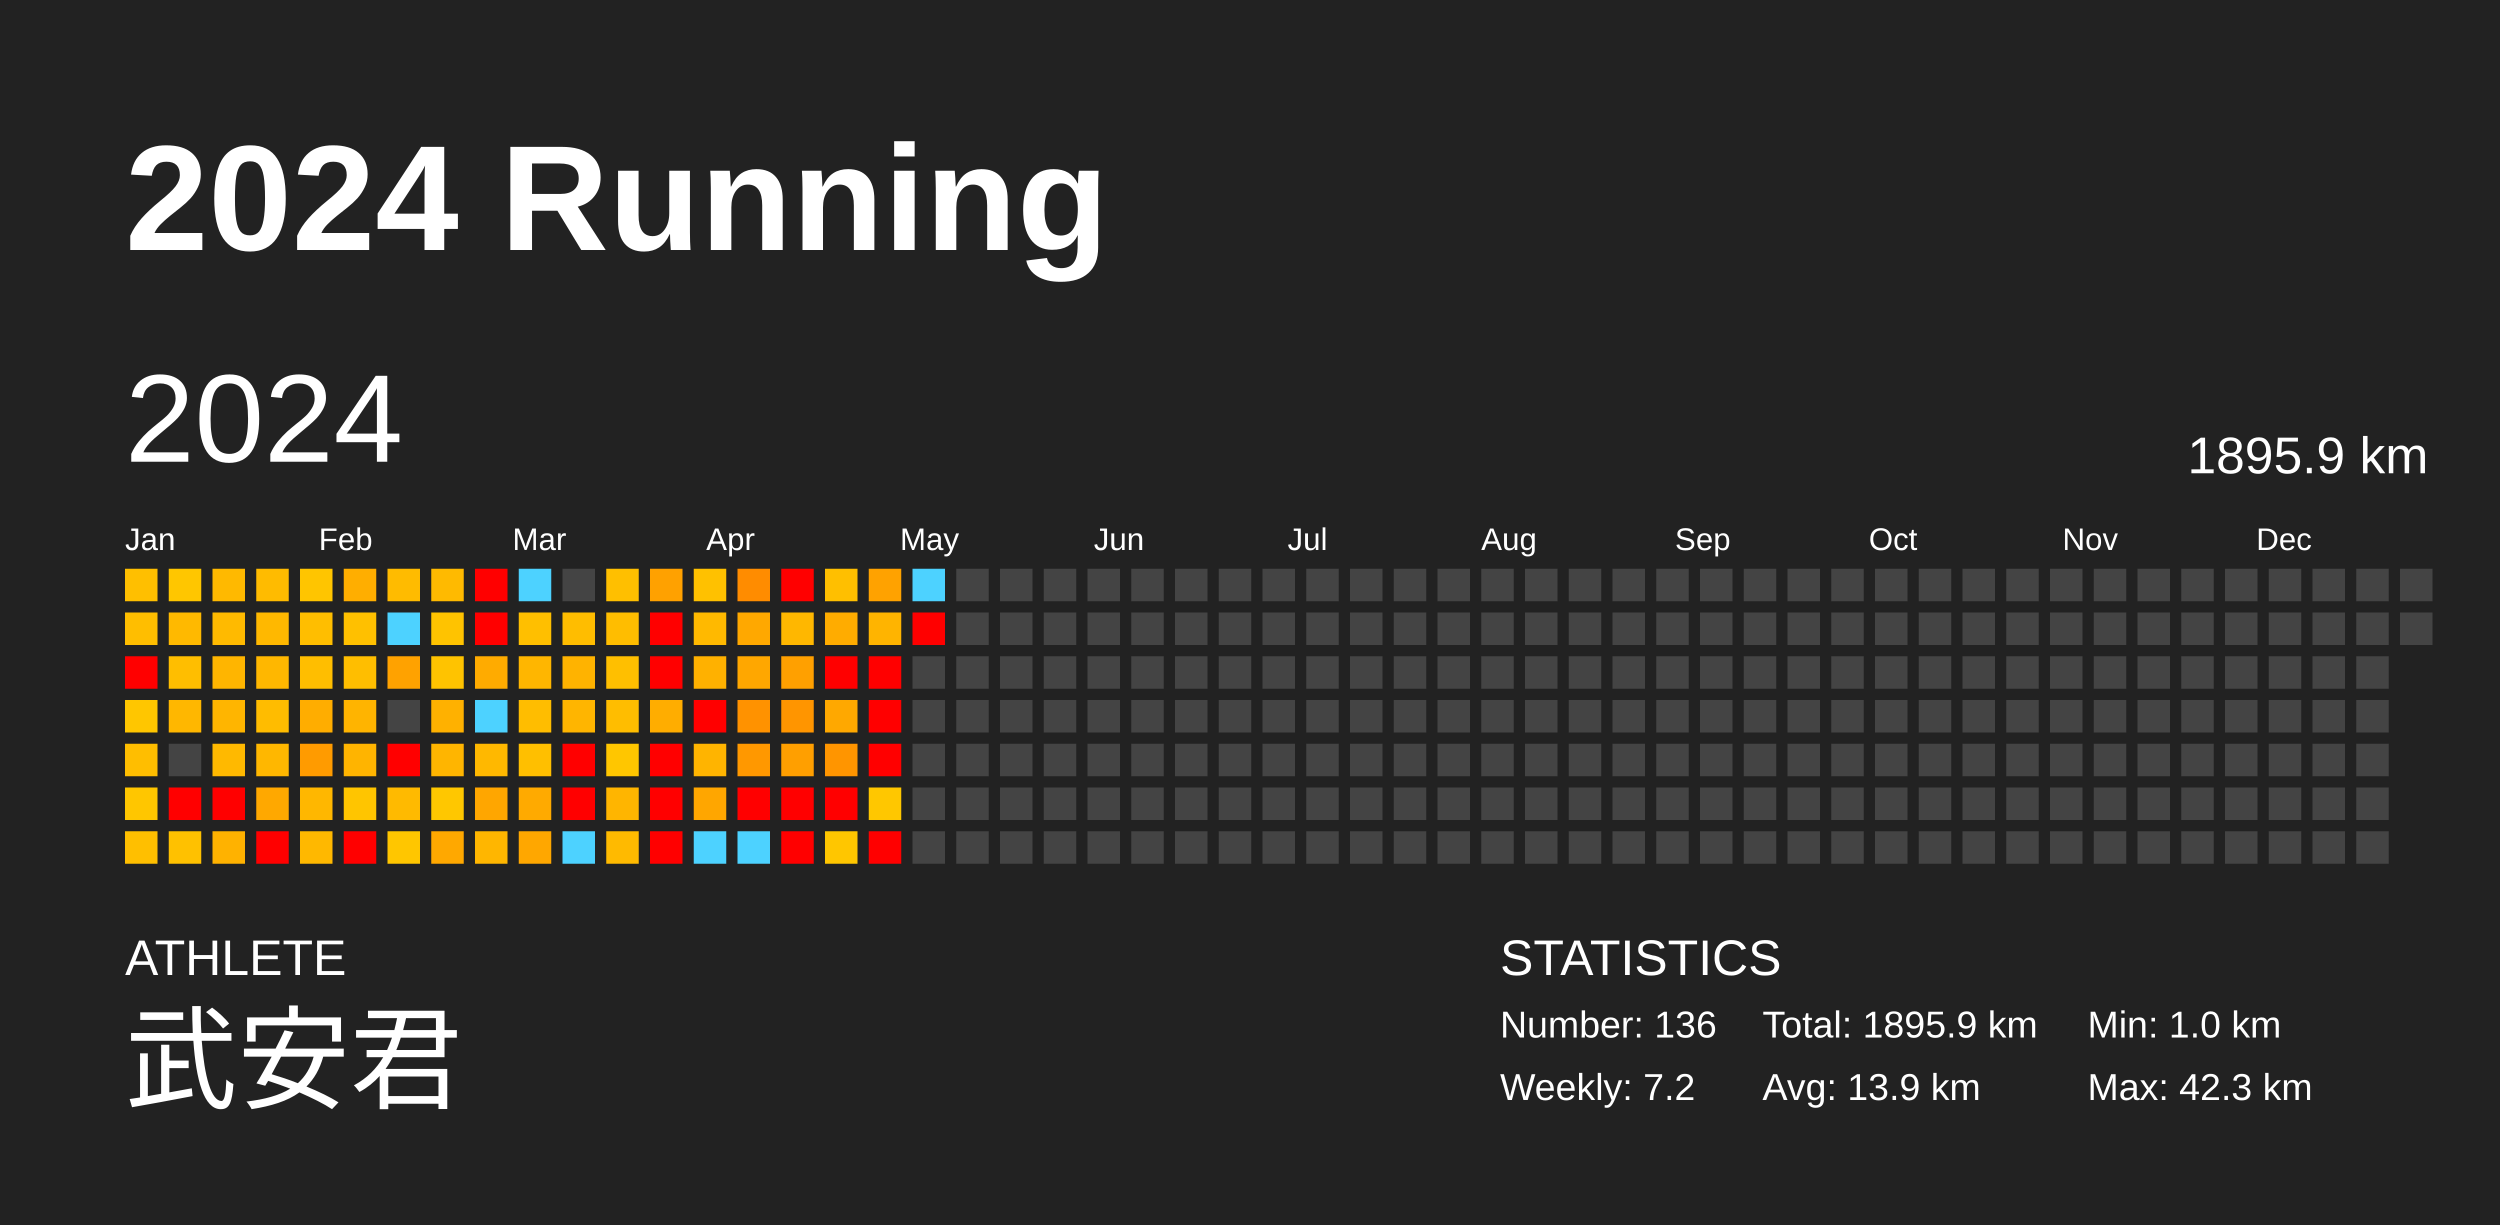
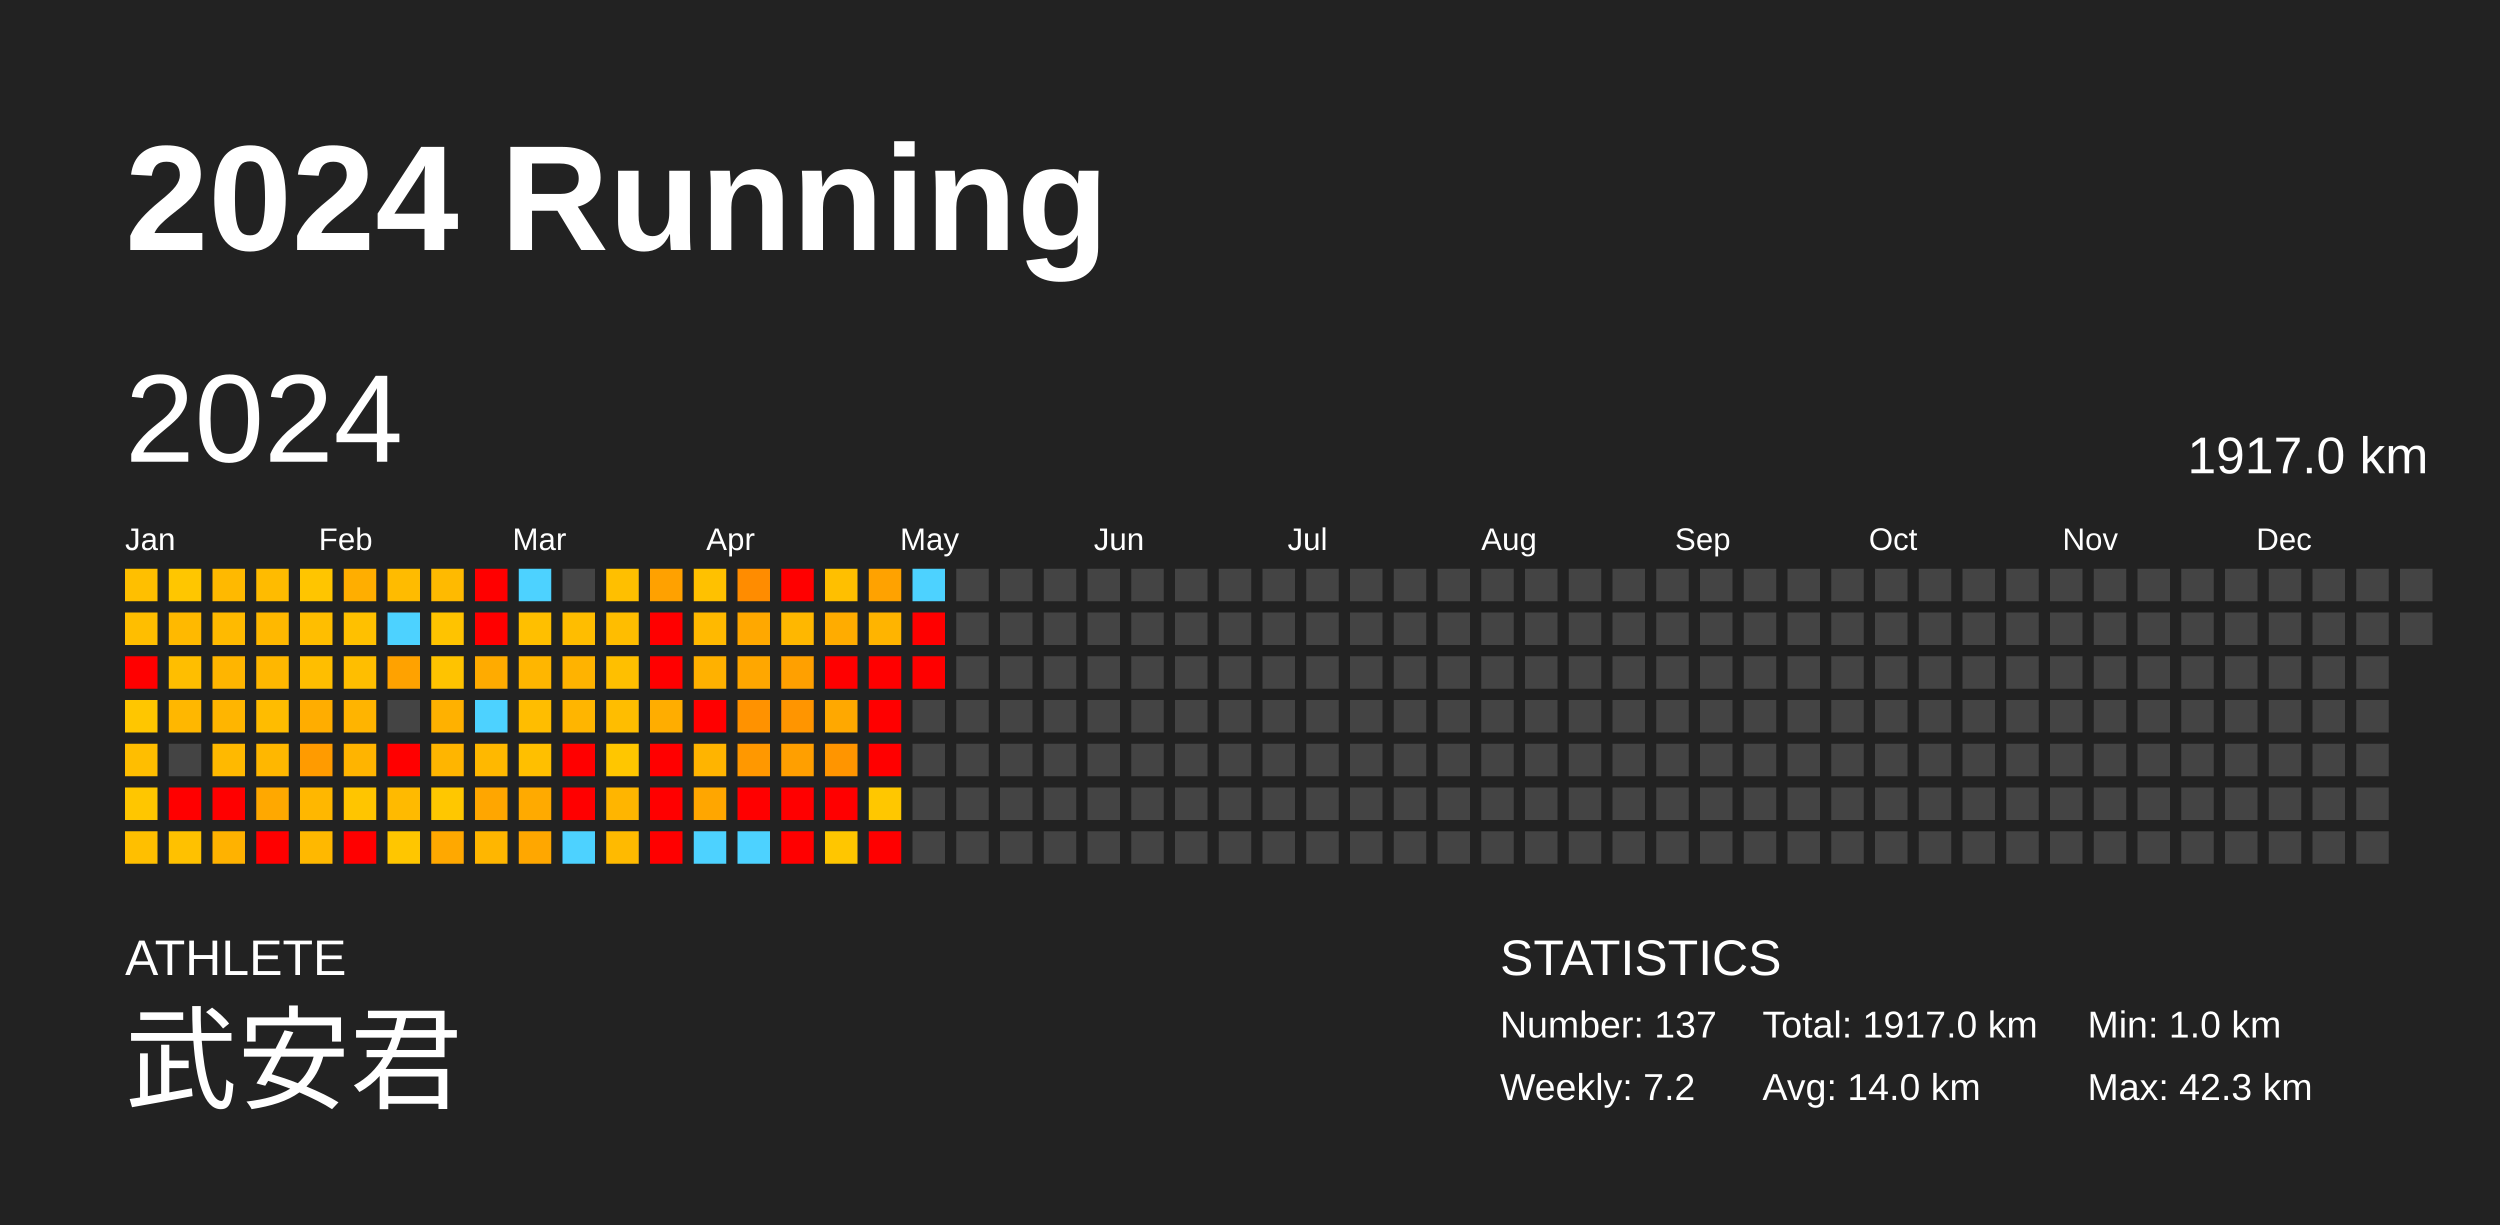
<svg xmlns="http://www.w3.org/2000/svg" baseProfile="full" height="98mm" version="1.1" viewBox="0,0,200,98" width="200mm">
  <defs />
  <rect fill="#222222" height="98" width="200" x="0" y="0" />
  <text fill="#FFFFFF" style="font-size:12px; font-family:Arial; font-weight:bold;" x="10" y="20">2024 Running</text>
  <text fill="#FFFFFF" style="font-size:4px; font-family:Arial" x="10" y="78">ATHLETE</text>
  <text fill="#FFFFFF" style="font-size:9px; font-family:Arial" x="10" y="88">武安君</text>
  <text fill="#FFFFFF" style="font-size:4px; font-family:Arial" x="120" y="78">STATISTICS</text>
-   <text fill="#FFFFFF" style="font-size:3px; font-family:Arial" x="120" y="83">Number: 136</text>
+   <text fill="#FFFFFF" style="font-size:3px; font-family:Arial" x="120" y="83">Number: 137</text>
  <text fill="#FFFFFF" style="font-size:3px; font-family:Arial" x="120" y="88">Weekly: 7.2</text>
-   <text fill="#FFFFFF" style="font-size:3px; font-family:Arial" x="141" y="83">Total: 1895.9 km</text>
-   <text fill="#FFFFFF" style="font-size:3px; font-family:Arial" x="141" y="88">Avg: 13.9 km</text>
+   <text fill="#FFFFFF" style="font-size:3px; font-family:Arial" x="141" y="83">Total: 1917.0 km</text>
+   <text fill="#FFFFFF" style="font-size:3px; font-family:Arial" x="141" y="88">Avg: 14.0 km</text>
  <text fill="#FFFFFF" style="font-size:3px; font-family:Arial" x="167" y="83">Min: 1.0 km</text>
  <text fill="#FFFFFF" style="font-size:3px; font-family:Arial" x="167" y="88">Max: 42.3 km</text>
  <text dominant-baseline="hanging" fill="#FFFFFF" style="font-size:10.0px; font-family:Arial;" x="10" y="30">2024</text>
-   <text dominant-baseline="hanging" fill="#FFFFFF" style="font-size:4.125px; font-family:Arial;" x="175" y="35">1895.9 km</text>
+   <text dominant-baseline="hanging" fill="#FFFFFF" style="font-size:4.125px; font-family:Arial;" x="175" y="35">1917.0 km</text>
  <text fill="#FFFFFF" style="font-size:2.5px; font-family:Arial" x="10.0" y="44">Jan</text>
  <text fill="#FFFFFF" style="font-size:2.5px; font-family:Arial" x="25.5" y="44">Feb</text>
  <text fill="#FFFFFF" style="font-size:2.5px; font-family:Arial" x="41.0" y="44">Mar</text>
  <text fill="#FFFFFF" style="font-size:2.5px; font-family:Arial" x="56.5" y="44">Apr</text>
  <text fill="#FFFFFF" style="font-size:2.5px; font-family:Arial" x="72.0" y="44">May</text>
  <text fill="#FFFFFF" style="font-size:2.5px; font-family:Arial" x="87.5" y="44">Jun</text>
  <text fill="#FFFFFF" style="font-size:2.5px; font-family:Arial" x="103.0" y="44">Jul</text>
  <text fill="#FFFFFF" style="font-size:2.5px; font-family:Arial" x="118.5" y="44">Aug</text>
  <text fill="#FFFFFF" style="font-size:2.5px; font-family:Arial" x="134.0" y="44">Sep</text>
  <text fill="#FFFFFF" style="font-size:2.5px; font-family:Arial" x="149.5" y="44">Oct</text>
  <text fill="#FFFFFF" style="font-size:2.5px; font-family:Arial" x="165.0" y="44">Nov</text>
  <text fill="#FFFFFF" style="font-size:2.5px; font-family:Arial" x="180.5" y="44">Dec</text>
  <rect fill="#ffbf00" height="2.6" width="2.6" x="10.0" y="45.5" />
  <rect fill="#ffbe00" height="2.6" width="2.6" x="10.0" y="49.0" />
  <rect fill="red" height="2.6" width="2.6" x="10.0" y="52.5" />
  <rect fill="#ffc600" height="2.6" width="2.6" x="10.0" y="56.0" />
  <rect fill="#ffbe00" height="2.6" width="2.6" x="10.0" y="59.5" />
  <rect fill="#ffc600" height="2.6" width="2.6" x="10.0" y="63.0" />
  <rect fill="#ffbf00" height="2.6" width="2.6" x="10.0" y="66.5" />
  <rect fill="#ffc600" height="2.6" width="2.6" x="13.5" y="45.5" />
  <rect fill="#ffb900" height="2.6" width="2.6" x="13.5" y="49.0" />
  <rect fill="#ffbe00" height="2.6" width="2.6" x="13.5" y="52.5" />
  <rect fill="#ffb700" height="2.6" width="2.6" x="13.5" y="56.0" />
  <rect fill="#444444" height="2.6" width="2.6" x="13.5" y="59.5" />
  <rect fill="red" height="2.6" width="2.6" x="13.5" y="63.0" />
  <rect fill="#ffc100" height="2.6" width="2.6" x="13.5" y="66.5" />
  <rect fill="#ffb900" height="2.6" width="2.6" x="17.0" y="45.5" />
  <rect fill="#ffba00" height="2.6" width="2.6" x="17.0" y="49.0" />
  <rect fill="#ffb500" height="2.6" width="2.6" x="17.0" y="52.5" />
  <rect fill="#ffb500" height="2.6" width="2.6" x="17.0" y="56.0" />
  <rect fill="#ffb900" height="2.6" width="2.6" x="17.0" y="59.5" />
  <rect fill="red" height="2.6" width="2.6" x="17.0" y="63.0" />
  <rect fill="#ffb200" height="2.6" width="2.6" x="17.0" y="66.5" />
  <rect fill="#ffbb00" height="2.6" width="2.6" x="20.5" y="45.5" />
  <rect fill="#ffb800" height="2.6" width="2.6" x="20.5" y="49.0" />
  <rect fill="#ffb700" height="2.6" width="2.6" x="20.5" y="52.5" />
  <rect fill="#ffbc00" height="2.6" width="2.6" x="20.5" y="56.0" />
  <rect fill="#ffb700" height="2.6" width="2.6" x="20.5" y="59.5" />
  <rect fill="#ffa800" height="2.6" width="2.6" x="20.5" y="63.0" />
  <rect fill="red" height="2.6" width="2.6" x="20.5" y="66.5" />
  <rect fill="#ffc500" height="2.6" width="2.6" x="24.0" y="45.5" />
  <rect fill="#ffbe00" height="2.6" width="2.6" x="24.0" y="49.0" />
  <rect fill="#ffbe00" height="2.6" width="2.6" x="24.0" y="52.5" />
  <rect fill="#ffad00" height="2.6" width="2.6" x="24.0" y="56.0" />
  <rect fill="#ff9b00" height="2.6" width="2.6" x="24.0" y="59.5" />
  <rect fill="#ffb700" height="2.6" width="2.6" x="24.0" y="63.0" />
  <rect fill="#ffb800" height="2.6" width="2.6" x="24.0" y="66.5" />
  <rect fill="#ffae00" height="2.6" width="2.6" x="27.5" y="45.5" />
  <rect fill="#ffc000" height="2.6" width="2.6" x="27.5" y="49.0" />
  <rect fill="#ffbe00" height="2.6" width="2.6" x="27.5" y="52.5" />
  <rect fill="#ffb400" height="2.6" width="2.6" x="27.5" y="56.0" />
  <rect fill="#ffb400" height="2.6" width="2.6" x="27.5" y="59.5" />
  <rect fill="#ffc500" height="2.6" width="2.6" x="27.5" y="63.0" />
  <rect fill="red" height="2.6" width="2.6" x="27.5" y="66.5" />
  <rect fill="#ffbb00" height="2.6" width="2.6" x="31.0" y="45.5" />
  <rect fill="#4dd2ff" height="2.6" width="2.6" x="31.0" y="49.0" />
  <rect fill="#ffa200" height="2.6" width="2.6" x="31.0" y="52.5" />
  <rect fill="#444444" height="2.6" width="2.6" x="31.0" y="56.0" />
  <rect fill="red" height="2.6" width="2.6" x="31.0" y="59.5" />
  <rect fill="#ffba00" height="2.6" width="2.6" x="31.0" y="63.0" />
  <rect fill="#ffc600" height="2.6" width="2.6" x="31.0" y="66.5" />
  <rect fill="#ffba00" height="2.6" width="2.6" x="34.5" y="45.5" />
  <rect fill="#ffc300" height="2.6" width="2.6" x="34.5" y="49.0" />
  <rect fill="#ffc300" height="2.6" width="2.6" x="34.5" y="52.5" />
  <rect fill="#ffb100" height="2.6" width="2.6" x="34.5" y="56.0" />
  <rect fill="#ffb500" height="2.6" width="2.6" x="34.5" y="59.5" />
  <rect fill="#ffc700" height="2.6" width="2.6" x="34.5" y="63.0" />
  <rect fill="#ffa800" height="2.6" width="2.6" x="34.5" y="66.5" />
  <rect fill="red" height="2.6" width="2.6" x="38.0" y="45.5" />
  <rect fill="red" height="2.6" width="2.6" x="38.0" y="49.0" />
  <rect fill="#ffab00" height="2.6" width="2.6" x="38.0" y="52.5" />
  <rect fill="#4dd2ff" height="2.6" width="2.6" x="38.0" y="56.0" />
  <rect fill="#ffb800" height="2.6" width="2.6" x="38.0" y="59.5" />
  <rect fill="#ffa600" height="2.6" width="2.6" x="38.0" y="63.0" />
  <rect fill="#ffb600" height="2.6" width="2.6" x="38.0" y="66.5" />
  <rect fill="#4dd2ff" height="2.6" width="2.6" x="41.5" y="45.5" />
  <rect fill="#ffbf00" height="2.6" width="2.6" x="41.5" y="49.0" />
  <rect fill="#ffb600" height="2.6" width="2.6" x="41.5" y="52.5" />
  <rect fill="#ffbd00" height="2.6" width="2.6" x="41.5" y="56.0" />
  <rect fill="#ffbf00" height="2.6" width="2.6" x="41.5" y="59.5" />
  <rect fill="#ffaa00" height="2.6" width="2.6" x="41.5" y="63.0" />
  <rect fill="#ffa700" height="2.6" width="2.6" x="41.5" y="66.5" />
  <rect fill="#444444" height="2.6" width="2.6" x="45.0" y="45.5" />
  <rect fill="#ffbd00" height="2.6" width="2.6" x="45.0" y="49.0" />
  <rect fill="#ffb300" height="2.6" width="2.6" x="45.0" y="52.5" />
  <rect fill="#ffb500" height="2.6" width="2.6" x="45.0" y="56.0" />
  <rect fill="red" height="2.6" width="2.6" x="45.0" y="59.5" />
  <rect fill="red" height="2.6" width="2.6" x="45.0" y="63.0" />
  <rect fill="#4dd2ff" height="2.6" width="2.6" x="45.0" y="66.5" />
  <rect fill="#ffbf00" height="2.6" width="2.6" x="48.5" y="45.5" />
  <rect fill="#ffbd00" height="2.6" width="2.6" x="48.5" y="49.0" />
  <rect fill="#ffbf00" height="2.6" width="2.6" x="48.5" y="52.5" />
  <rect fill="#ffbd00" height="2.6" width="2.6" x="48.5" y="56.0" />
  <rect fill="#ffc600" height="2.6" width="2.6" x="48.5" y="59.5" />
  <rect fill="#ffb500" height="2.6" width="2.6" x="48.5" y="63.0" />
  <rect fill="#ffba00" height="2.6" width="2.6" x="48.5" y="66.5" />
  <rect fill="#ffa100" height="2.6" width="2.6" x="52.0" y="45.5" />
  <rect fill="red" height="2.6" width="2.6" x="52.0" y="49.0" />
  <rect fill="red" height="2.6" width="2.6" x="52.0" y="52.5" />
  <rect fill="#ffad00" height="2.6" width="2.6" x="52.0" y="56.0" />
  <rect fill="red" height="2.6" width="2.6" x="52.0" y="59.5" />
  <rect fill="red" height="2.6" width="2.6" x="52.0" y="63.0" />
  <rect fill="red" height="2.6" width="2.6" x="52.0" y="66.5" />
  <rect fill="#ffc100" height="2.6" width="2.6" x="55.5" y="45.5" />
  <rect fill="#ffb900" height="2.6" width="2.6" x="55.5" y="49.0" />
  <rect fill="#ffb100" height="2.6" width="2.6" x="55.5" y="52.5" />
  <rect fill="red" height="2.6" width="2.6" x="55.5" y="56.0" />
  <rect fill="#ffb400" height="2.6" width="2.6" x="55.5" y="59.5" />
  <rect fill="#ffa600" height="2.6" width="2.6" x="55.5" y="63.0" />
  <rect fill="#4dd2ff" height="2.6" width="2.6" x="55.5" y="66.5" />
  <rect fill="#ff8c00" height="2.6" width="2.6" x="59.0" y="45.5" />
  <rect fill="#ffa800" height="2.6" width="2.6" x="59.0" y="49.0" />
  <rect fill="#ffa700" height="2.6" width="2.6" x="59.0" y="52.5" />
  <rect fill="#ff9200" height="2.6" width="2.6" x="59.0" y="56.0" />
  <rect fill="#ff9800" height="2.6" width="2.6" x="59.0" y="59.5" />
  <rect fill="red" height="2.6" width="2.6" x="59.0" y="63.0" />
  <rect fill="#4dd2ff" height="2.6" width="2.6" x="59.0" y="66.5" />
  <rect fill="red" height="2.6" width="2.6" x="62.5" y="45.5" />
  <rect fill="#ffb700" height="2.6" width="2.6" x="62.5" y="49.0" />
  <rect fill="#ffa000" height="2.6" width="2.6" x="62.5" y="52.5" />
  <rect fill="#ff9500" height="2.6" width="2.6" x="62.5" y="56.0" />
  <rect fill="#ff9f00" height="2.6" width="2.6" x="62.5" y="59.5" />
  <rect fill="red" height="2.6" width="2.6" x="62.5" y="63.0" />
  <rect fill="red" height="2.6" width="2.6" x="62.5" y="66.5" />
  <rect fill="#ffbf00" height="2.6" width="2.6" x="66.0" y="45.5" />
  <rect fill="#ffac00" height="2.6" width="2.6" x="66.0" y="49.0" />
  <rect fill="red" height="2.6" width="2.6" x="66.0" y="52.5" />
  <rect fill="#ffa800" height="2.6" width="2.6" x="66.0" y="56.0" />
  <rect fill="#ff9500" height="2.6" width="2.6" x="66.0" y="59.5" />
  <rect fill="red" height="2.6" width="2.6" x="66.0" y="63.0" />
  <rect fill="#ffc600" height="2.6" width="2.6" x="66.0" y="66.5" />
  <rect fill="#ffa200" height="2.6" width="2.6" x="69.5" y="45.5" />
  <rect fill="#ffb400" height="2.6" width="2.6" x="69.5" y="49.0" />
  <rect fill="red" height="2.6" width="2.6" x="69.5" y="52.5" />
  <rect fill="red" height="2.6" width="2.6" x="69.5" y="56.0" />
  <rect fill="red" height="2.6" width="2.6" x="69.5" y="59.5" />
  <rect fill="#ffc700" height="2.6" width="2.6" x="69.5" y="63.0" />
  <rect fill="red" height="2.6" width="2.6" x="69.5" y="66.5" />
  <rect fill="#4dd2ff" height="2.6" width="2.6" x="73.0" y="45.5" />
  <rect fill="red" height="2.6" width="2.6" x="73.0" y="49.0" />
-   <rect fill="#444444" height="2.6" width="2.6" x="73.0" y="52.5" />
+   <rect fill="red" height="2.6" width="2.6" x="73.0" y="52.5" />
  <rect fill="#444444" height="2.6" width="2.6" x="73.0" y="56.0" />
  <rect fill="#444444" height="2.6" width="2.6" x="73.0" y="59.5" />
  <rect fill="#444444" height="2.6" width="2.6" x="73.0" y="63.0" />
  <rect fill="#444444" height="2.6" width="2.6" x="73.0" y="66.5" />
  <rect fill="#444444" height="2.6" width="2.6" x="76.5" y="45.5" />
  <rect fill="#444444" height="2.6" width="2.6" x="76.5" y="49.0" />
  <rect fill="#444444" height="2.6" width="2.6" x="76.5" y="52.5" />
  <rect fill="#444444" height="2.6" width="2.6" x="76.5" y="56.0" />
  <rect fill="#444444" height="2.6" width="2.6" x="76.5" y="59.5" />
  <rect fill="#444444" height="2.6" width="2.6" x="76.5" y="63.0" />
  <rect fill="#444444" height="2.6" width="2.6" x="76.5" y="66.5" />
  <rect fill="#444444" height="2.6" width="2.6" x="80.0" y="45.5" />
  <rect fill="#444444" height="2.6" width="2.6" x="80.0" y="49.0" />
  <rect fill="#444444" height="2.6" width="2.6" x="80.0" y="52.5" />
  <rect fill="#444444" height="2.6" width="2.6" x="80.0" y="56.0" />
  <rect fill="#444444" height="2.6" width="2.6" x="80.0" y="59.5" />
  <rect fill="#444444" height="2.6" width="2.6" x="80.0" y="63.0" />
  <rect fill="#444444" height="2.6" width="2.6" x="80.0" y="66.5" />
  <rect fill="#444444" height="2.6" width="2.6" x="83.5" y="45.5" />
  <rect fill="#444444" height="2.6" width="2.6" x="83.5" y="49.0" />
  <rect fill="#444444" height="2.6" width="2.6" x="83.5" y="52.5" />
  <rect fill="#444444" height="2.6" width="2.6" x="83.5" y="56.0" />
  <rect fill="#444444" height="2.6" width="2.6" x="83.5" y="59.5" />
  <rect fill="#444444" height="2.6" width="2.6" x="83.5" y="63.0" />
  <rect fill="#444444" height="2.6" width="2.6" x="83.5" y="66.5" />
  <rect fill="#444444" height="2.6" width="2.6" x="87.0" y="45.5" />
  <rect fill="#444444" height="2.6" width="2.6" x="87.0" y="49.0" />
  <rect fill="#444444" height="2.6" width="2.6" x="87.0" y="52.5" />
  <rect fill="#444444" height="2.6" width="2.6" x="87.0" y="56.0" />
  <rect fill="#444444" height="2.6" width="2.6" x="87.0" y="59.5" />
  <rect fill="#444444" height="2.6" width="2.6" x="87.0" y="63.0" />
  <rect fill="#444444" height="2.6" width="2.6" x="87.0" y="66.5" />
  <rect fill="#444444" height="2.6" width="2.6" x="90.5" y="45.5" />
  <rect fill="#444444" height="2.6" width="2.6" x="90.5" y="49.0" />
  <rect fill="#444444" height="2.6" width="2.6" x="90.5" y="52.5" />
  <rect fill="#444444" height="2.6" width="2.6" x="90.5" y="56.0" />
  <rect fill="#444444" height="2.6" width="2.6" x="90.5" y="59.5" />
  <rect fill="#444444" height="2.6" width="2.6" x="90.5" y="63.0" />
  <rect fill="#444444" height="2.6" width="2.6" x="90.5" y="66.5" />
  <rect fill="#444444" height="2.6" width="2.6" x="94.0" y="45.5" />
  <rect fill="#444444" height="2.6" width="2.6" x="94.0" y="49.0" />
  <rect fill="#444444" height="2.6" width="2.6" x="94.0" y="52.5" />
  <rect fill="#444444" height="2.6" width="2.6" x="94.0" y="56.0" />
  <rect fill="#444444" height="2.6" width="2.6" x="94.0" y="59.5" />
  <rect fill="#444444" height="2.6" width="2.6" x="94.0" y="63.0" />
  <rect fill="#444444" height="2.6" width="2.6" x="94.0" y="66.5" />
  <rect fill="#444444" height="2.6" width="2.6" x="97.5" y="45.5" />
  <rect fill="#444444" height="2.6" width="2.6" x="97.5" y="49.0" />
  <rect fill="#444444" height="2.6" width="2.6" x="97.5" y="52.5" />
  <rect fill="#444444" height="2.6" width="2.6" x="97.5" y="56.0" />
  <rect fill="#444444" height="2.6" width="2.6" x="97.5" y="59.5" />
  <rect fill="#444444" height="2.6" width="2.6" x="97.5" y="63.0" />
  <rect fill="#444444" height="2.6" width="2.6" x="97.5" y="66.5" />
  <rect fill="#444444" height="2.6" width="2.6" x="101.0" y="45.5" />
  <rect fill="#444444" height="2.6" width="2.6" x="101.0" y="49.0" />
  <rect fill="#444444" height="2.6" width="2.6" x="101.0" y="52.5" />
  <rect fill="#444444" height="2.6" width="2.6" x="101.0" y="56.0" />
  <rect fill="#444444" height="2.6" width="2.6" x="101.0" y="59.5" />
  <rect fill="#444444" height="2.6" width="2.6" x="101.0" y="63.0" />
  <rect fill="#444444" height="2.6" width="2.6" x="101.0" y="66.5" />
  <rect fill="#444444" height="2.6" width="2.6" x="104.5" y="45.5" />
  <rect fill="#444444" height="2.6" width="2.6" x="104.5" y="49.0" />
  <rect fill="#444444" height="2.6" width="2.6" x="104.5" y="52.5" />
  <rect fill="#444444" height="2.6" width="2.6" x="104.5" y="56.0" />
  <rect fill="#444444" height="2.6" width="2.6" x="104.5" y="59.5" />
  <rect fill="#444444" height="2.6" width="2.6" x="104.5" y="63.0" />
  <rect fill="#444444" height="2.6" width="2.6" x="104.5" y="66.5" />
  <rect fill="#444444" height="2.6" width="2.6" x="108.0" y="45.5" />
  <rect fill="#444444" height="2.6" width="2.6" x="108.0" y="49.0" />
  <rect fill="#444444" height="2.6" width="2.6" x="108.0" y="52.5" />
  <rect fill="#444444" height="2.6" width="2.6" x="108.0" y="56.0" />
  <rect fill="#444444" height="2.6" width="2.6" x="108.0" y="59.5" />
  <rect fill="#444444" height="2.6" width="2.6" x="108.0" y="63.0" />
  <rect fill="#444444" height="2.6" width="2.6" x="108.0" y="66.5" />
  <rect fill="#444444" height="2.6" width="2.6" x="111.5" y="45.5" />
  <rect fill="#444444" height="2.6" width="2.6" x="111.5" y="49.0" />
  <rect fill="#444444" height="2.6" width="2.6" x="111.5" y="52.5" />
  <rect fill="#444444" height="2.6" width="2.6" x="111.5" y="56.0" />
  <rect fill="#444444" height="2.6" width="2.6" x="111.5" y="59.5" />
  <rect fill="#444444" height="2.6" width="2.6" x="111.5" y="63.0" />
  <rect fill="#444444" height="2.6" width="2.6" x="111.5" y="66.5" />
  <rect fill="#444444" height="2.6" width="2.6" x="115.0" y="45.5" />
  <rect fill="#444444" height="2.6" width="2.6" x="115.0" y="49.0" />
  <rect fill="#444444" height="2.6" width="2.6" x="115.0" y="52.5" />
  <rect fill="#444444" height="2.6" width="2.6" x="115.0" y="56.0" />
  <rect fill="#444444" height="2.6" width="2.6" x="115.0" y="59.5" />
  <rect fill="#444444" height="2.6" width="2.6" x="115.0" y="63.0" />
  <rect fill="#444444" height="2.6" width="2.6" x="115.0" y="66.5" />
  <rect fill="#444444" height="2.6" width="2.6" x="118.5" y="45.5" />
  <rect fill="#444444" height="2.6" width="2.6" x="118.5" y="49.0" />
  <rect fill="#444444" height="2.6" width="2.6" x="118.5" y="52.5" />
  <rect fill="#444444" height="2.6" width="2.6" x="118.5" y="56.0" />
  <rect fill="#444444" height="2.6" width="2.6" x="118.5" y="59.5" />
  <rect fill="#444444" height="2.6" width="2.6" x="118.5" y="63.0" />
  <rect fill="#444444" height="2.6" width="2.6" x="118.5" y="66.5" />
  <rect fill="#444444" height="2.6" width="2.6" x="122.0" y="45.5" />
  <rect fill="#444444" height="2.6" width="2.6" x="122.0" y="49.0" />
  <rect fill="#444444" height="2.6" width="2.6" x="122.0" y="52.5" />
  <rect fill="#444444" height="2.6" width="2.6" x="122.0" y="56.0" />
  <rect fill="#444444" height="2.6" width="2.6" x="122.0" y="59.5" />
  <rect fill="#444444" height="2.6" width="2.6" x="122.0" y="63.0" />
  <rect fill="#444444" height="2.6" width="2.6" x="122.0" y="66.5" />
  <rect fill="#444444" height="2.6" width="2.6" x="125.5" y="45.5" />
  <rect fill="#444444" height="2.6" width="2.6" x="125.5" y="49.0" />
  <rect fill="#444444" height="2.6" width="2.6" x="125.5" y="52.5" />
  <rect fill="#444444" height="2.6" width="2.6" x="125.5" y="56.0" />
  <rect fill="#444444" height="2.6" width="2.6" x="125.5" y="59.5" />
  <rect fill="#444444" height="2.6" width="2.6" x="125.5" y="63.0" />
  <rect fill="#444444" height="2.6" width="2.6" x="125.5" y="66.5" />
  <rect fill="#444444" height="2.6" width="2.6" x="129.0" y="45.5" />
  <rect fill="#444444" height="2.6" width="2.6" x="129.0" y="49.0" />
  <rect fill="#444444" height="2.6" width="2.6" x="129.0" y="52.5" />
  <rect fill="#444444" height="2.6" width="2.6" x="129.0" y="56.0" />
  <rect fill="#444444" height="2.6" width="2.6" x="129.0" y="59.5" />
  <rect fill="#444444" height="2.6" width="2.6" x="129.0" y="63.0" />
  <rect fill="#444444" height="2.6" width="2.6" x="129.0" y="66.5" />
  <rect fill="#444444" height="2.6" width="2.6" x="132.5" y="45.5" />
  <rect fill="#444444" height="2.6" width="2.6" x="132.5" y="49.0" />
  <rect fill="#444444" height="2.6" width="2.6" x="132.5" y="52.5" />
  <rect fill="#444444" height="2.6" width="2.6" x="132.5" y="56.0" />
  <rect fill="#444444" height="2.6" width="2.6" x="132.5" y="59.5" />
  <rect fill="#444444" height="2.6" width="2.6" x="132.5" y="63.0" />
  <rect fill="#444444" height="2.6" width="2.6" x="132.5" y="66.5" />
  <rect fill="#444444" height="2.6" width="2.6" x="136.0" y="45.5" />
  <rect fill="#444444" height="2.6" width="2.6" x="136.0" y="49.0" />
  <rect fill="#444444" height="2.6" width="2.6" x="136.0" y="52.5" />
  <rect fill="#444444" height="2.6" width="2.6" x="136.0" y="56.0" />
  <rect fill="#444444" height="2.6" width="2.6" x="136.0" y="59.5" />
  <rect fill="#444444" height="2.6" width="2.6" x="136.0" y="63.0" />
  <rect fill="#444444" height="2.6" width="2.6" x="136.0" y="66.5" />
  <rect fill="#444444" height="2.6" width="2.6" x="139.5" y="45.5" />
  <rect fill="#444444" height="2.6" width="2.6" x="139.5" y="49.0" />
  <rect fill="#444444" height="2.6" width="2.6" x="139.5" y="52.5" />
  <rect fill="#444444" height="2.6" width="2.6" x="139.5" y="56.0" />
  <rect fill="#444444" height="2.6" width="2.6" x="139.5" y="59.5" />
  <rect fill="#444444" height="2.6" width="2.6" x="139.5" y="63.0" />
  <rect fill="#444444" height="2.6" width="2.6" x="139.5" y="66.5" />
  <rect fill="#444444" height="2.6" width="2.6" x="143.0" y="45.5" />
  <rect fill="#444444" height="2.6" width="2.6" x="143.0" y="49.0" />
  <rect fill="#444444" height="2.6" width="2.6" x="143.0" y="52.5" />
  <rect fill="#444444" height="2.6" width="2.6" x="143.0" y="56.0" />
  <rect fill="#444444" height="2.6" width="2.6" x="143.0" y="59.5" />
  <rect fill="#444444" height="2.6" width="2.6" x="143.0" y="63.0" />
  <rect fill="#444444" height="2.6" width="2.6" x="143.0" y="66.5" />
  <rect fill="#444444" height="2.6" width="2.6" x="146.5" y="45.5" />
  <rect fill="#444444" height="2.6" width="2.6" x="146.5" y="49.0" />
  <rect fill="#444444" height="2.6" width="2.6" x="146.5" y="52.5" />
  <rect fill="#444444" height="2.6" width="2.6" x="146.5" y="56.0" />
  <rect fill="#444444" height="2.6" width="2.6" x="146.5" y="59.5" />
  <rect fill="#444444" height="2.6" width="2.6" x="146.5" y="63.0" />
  <rect fill="#444444" height="2.6" width="2.6" x="146.5" y="66.5" />
  <rect fill="#444444" height="2.6" width="2.6" x="150.0" y="45.5" />
  <rect fill="#444444" height="2.6" width="2.6" x="150.0" y="49.0" />
  <rect fill="#444444" height="2.6" width="2.6" x="150.0" y="52.5" />
  <rect fill="#444444" height="2.6" width="2.6" x="150.0" y="56.0" />
  <rect fill="#444444" height="2.6" width="2.6" x="150.0" y="59.5" />
  <rect fill="#444444" height="2.6" width="2.6" x="150.0" y="63.0" />
  <rect fill="#444444" height="2.6" width="2.6" x="150.0" y="66.5" />
  <rect fill="#444444" height="2.6" width="2.6" x="153.5" y="45.5" />
  <rect fill="#444444" height="2.6" width="2.6" x="153.5" y="49.0" />
  <rect fill="#444444" height="2.6" width="2.6" x="153.5" y="52.5" />
  <rect fill="#444444" height="2.6" width="2.6" x="153.5" y="56.0" />
  <rect fill="#444444" height="2.6" width="2.6" x="153.5" y="59.5" />
  <rect fill="#444444" height="2.6" width="2.6" x="153.5" y="63.0" />
  <rect fill="#444444" height="2.6" width="2.6" x="153.5" y="66.5" />
  <rect fill="#444444" height="2.6" width="2.6" x="157.0" y="45.5" />
  <rect fill="#444444" height="2.6" width="2.6" x="157.0" y="49.0" />
  <rect fill="#444444" height="2.6" width="2.6" x="157.0" y="52.5" />
  <rect fill="#444444" height="2.6" width="2.6" x="157.0" y="56.0" />
  <rect fill="#444444" height="2.6" width="2.6" x="157.0" y="59.5" />
  <rect fill="#444444" height="2.6" width="2.6" x="157.0" y="63.0" />
  <rect fill="#444444" height="2.6" width="2.6" x="157.0" y="66.5" />
  <rect fill="#444444" height="2.6" width="2.6" x="160.5" y="45.5" />
  <rect fill="#444444" height="2.6" width="2.6" x="160.5" y="49.0" />
  <rect fill="#444444" height="2.6" width="2.6" x="160.5" y="52.5" />
  <rect fill="#444444" height="2.6" width="2.6" x="160.5" y="56.0" />
  <rect fill="#444444" height="2.6" width="2.6" x="160.5" y="59.5" />
  <rect fill="#444444" height="2.6" width="2.6" x="160.5" y="63.0" />
  <rect fill="#444444" height="2.6" width="2.6" x="160.5" y="66.5" />
  <rect fill="#444444" height="2.6" width="2.6" x="164.0" y="45.5" />
  <rect fill="#444444" height="2.6" width="2.6" x="164.0" y="49.0" />
  <rect fill="#444444" height="2.6" width="2.6" x="164.0" y="52.5" />
  <rect fill="#444444" height="2.6" width="2.6" x="164.0" y="56.0" />
  <rect fill="#444444" height="2.6" width="2.6" x="164.0" y="59.5" />
  <rect fill="#444444" height="2.6" width="2.6" x="164.0" y="63.0" />
  <rect fill="#444444" height="2.6" width="2.6" x="164.0" y="66.5" />
  <rect fill="#444444" height="2.6" width="2.6" x="167.5" y="45.5" />
  <rect fill="#444444" height="2.6" width="2.6" x="167.5" y="49.0" />
  <rect fill="#444444" height="2.6" width="2.6" x="167.5" y="52.5" />
  <rect fill="#444444" height="2.6" width="2.6" x="167.5" y="56.0" />
  <rect fill="#444444" height="2.6" width="2.6" x="167.5" y="59.5" />
  <rect fill="#444444" height="2.6" width="2.6" x="167.5" y="63.0" />
  <rect fill="#444444" height="2.6" width="2.6" x="167.5" y="66.5" />
  <rect fill="#444444" height="2.6" width="2.6" x="171.0" y="45.5" />
  <rect fill="#444444" height="2.6" width="2.6" x="171.0" y="49.0" />
  <rect fill="#444444" height="2.6" width="2.6" x="171.0" y="52.5" />
  <rect fill="#444444" height="2.6" width="2.6" x="171.0" y="56.0" />
  <rect fill="#444444" height="2.6" width="2.6" x="171.0" y="59.5" />
  <rect fill="#444444" height="2.6" width="2.6" x="171.0" y="63.0" />
  <rect fill="#444444" height="2.6" width="2.6" x="171.0" y="66.5" />
  <rect fill="#444444" height="2.6" width="2.6" x="174.5" y="45.5" />
  <rect fill="#444444" height="2.6" width="2.6" x="174.5" y="49.0" />
  <rect fill="#444444" height="2.6" width="2.6" x="174.5" y="52.5" />
  <rect fill="#444444" height="2.6" width="2.6" x="174.5" y="56.0" />
  <rect fill="#444444" height="2.6" width="2.6" x="174.5" y="59.5" />
  <rect fill="#444444" height="2.6" width="2.6" x="174.5" y="63.0" />
  <rect fill="#444444" height="2.6" width="2.6" x="174.5" y="66.5" />
  <rect fill="#444444" height="2.6" width="2.6" x="178.0" y="45.5" />
  <rect fill="#444444" height="2.6" width="2.6" x="178.0" y="49.0" />
  <rect fill="#444444" height="2.6" width="2.6" x="178.0" y="52.5" />
  <rect fill="#444444" height="2.6" width="2.6" x="178.0" y="56.0" />
  <rect fill="#444444" height="2.6" width="2.6" x="178.0" y="59.5" />
  <rect fill="#444444" height="2.6" width="2.6" x="178.0" y="63.0" />
  <rect fill="#444444" height="2.6" width="2.6" x="178.0" y="66.5" />
  <rect fill="#444444" height="2.6" width="2.6" x="181.5" y="45.5" />
  <rect fill="#444444" height="2.6" width="2.6" x="181.5" y="49.0" />
  <rect fill="#444444" height="2.6" width="2.6" x="181.5" y="52.5" />
  <rect fill="#444444" height="2.6" width="2.6" x="181.5" y="56.0" />
  <rect fill="#444444" height="2.6" width="2.6" x="181.5" y="59.5" />
  <rect fill="#444444" height="2.6" width="2.6" x="181.5" y="63.0" />
  <rect fill="#444444" height="2.6" width="2.6" x="181.5" y="66.5" />
  <rect fill="#444444" height="2.6" width="2.6" x="185.0" y="45.5" />
  <rect fill="#444444" height="2.6" width="2.6" x="185.0" y="49.0" />
  <rect fill="#444444" height="2.6" width="2.6" x="185.0" y="52.5" />
  <rect fill="#444444" height="2.6" width="2.6" x="185.0" y="56.0" />
  <rect fill="#444444" height="2.6" width="2.6" x="185.0" y="59.5" />
  <rect fill="#444444" height="2.6" width="2.6" x="185.0" y="63.0" />
  <rect fill="#444444" height="2.6" width="2.6" x="185.0" y="66.5" />
  <rect fill="#444444" height="2.6" width="2.6" x="188.5" y="45.5" />
  <rect fill="#444444" height="2.6" width="2.6" x="188.5" y="49.0" />
  <rect fill="#444444" height="2.6" width="2.6" x="188.5" y="52.5" />
  <rect fill="#444444" height="2.6" width="2.6" x="188.5" y="56.0" />
  <rect fill="#444444" height="2.6" width="2.6" x="188.5" y="59.5" />
  <rect fill="#444444" height="2.6" width="2.6" x="188.5" y="63.0" />
  <rect fill="#444444" height="2.6" width="2.6" x="188.5" y="66.5" />
  <rect fill="#444444" height="2.6" width="2.6" x="192.0" y="45.5" />
  <rect fill="#444444" height="2.6" width="2.6" x="192.0" y="49.0" />
</svg>
